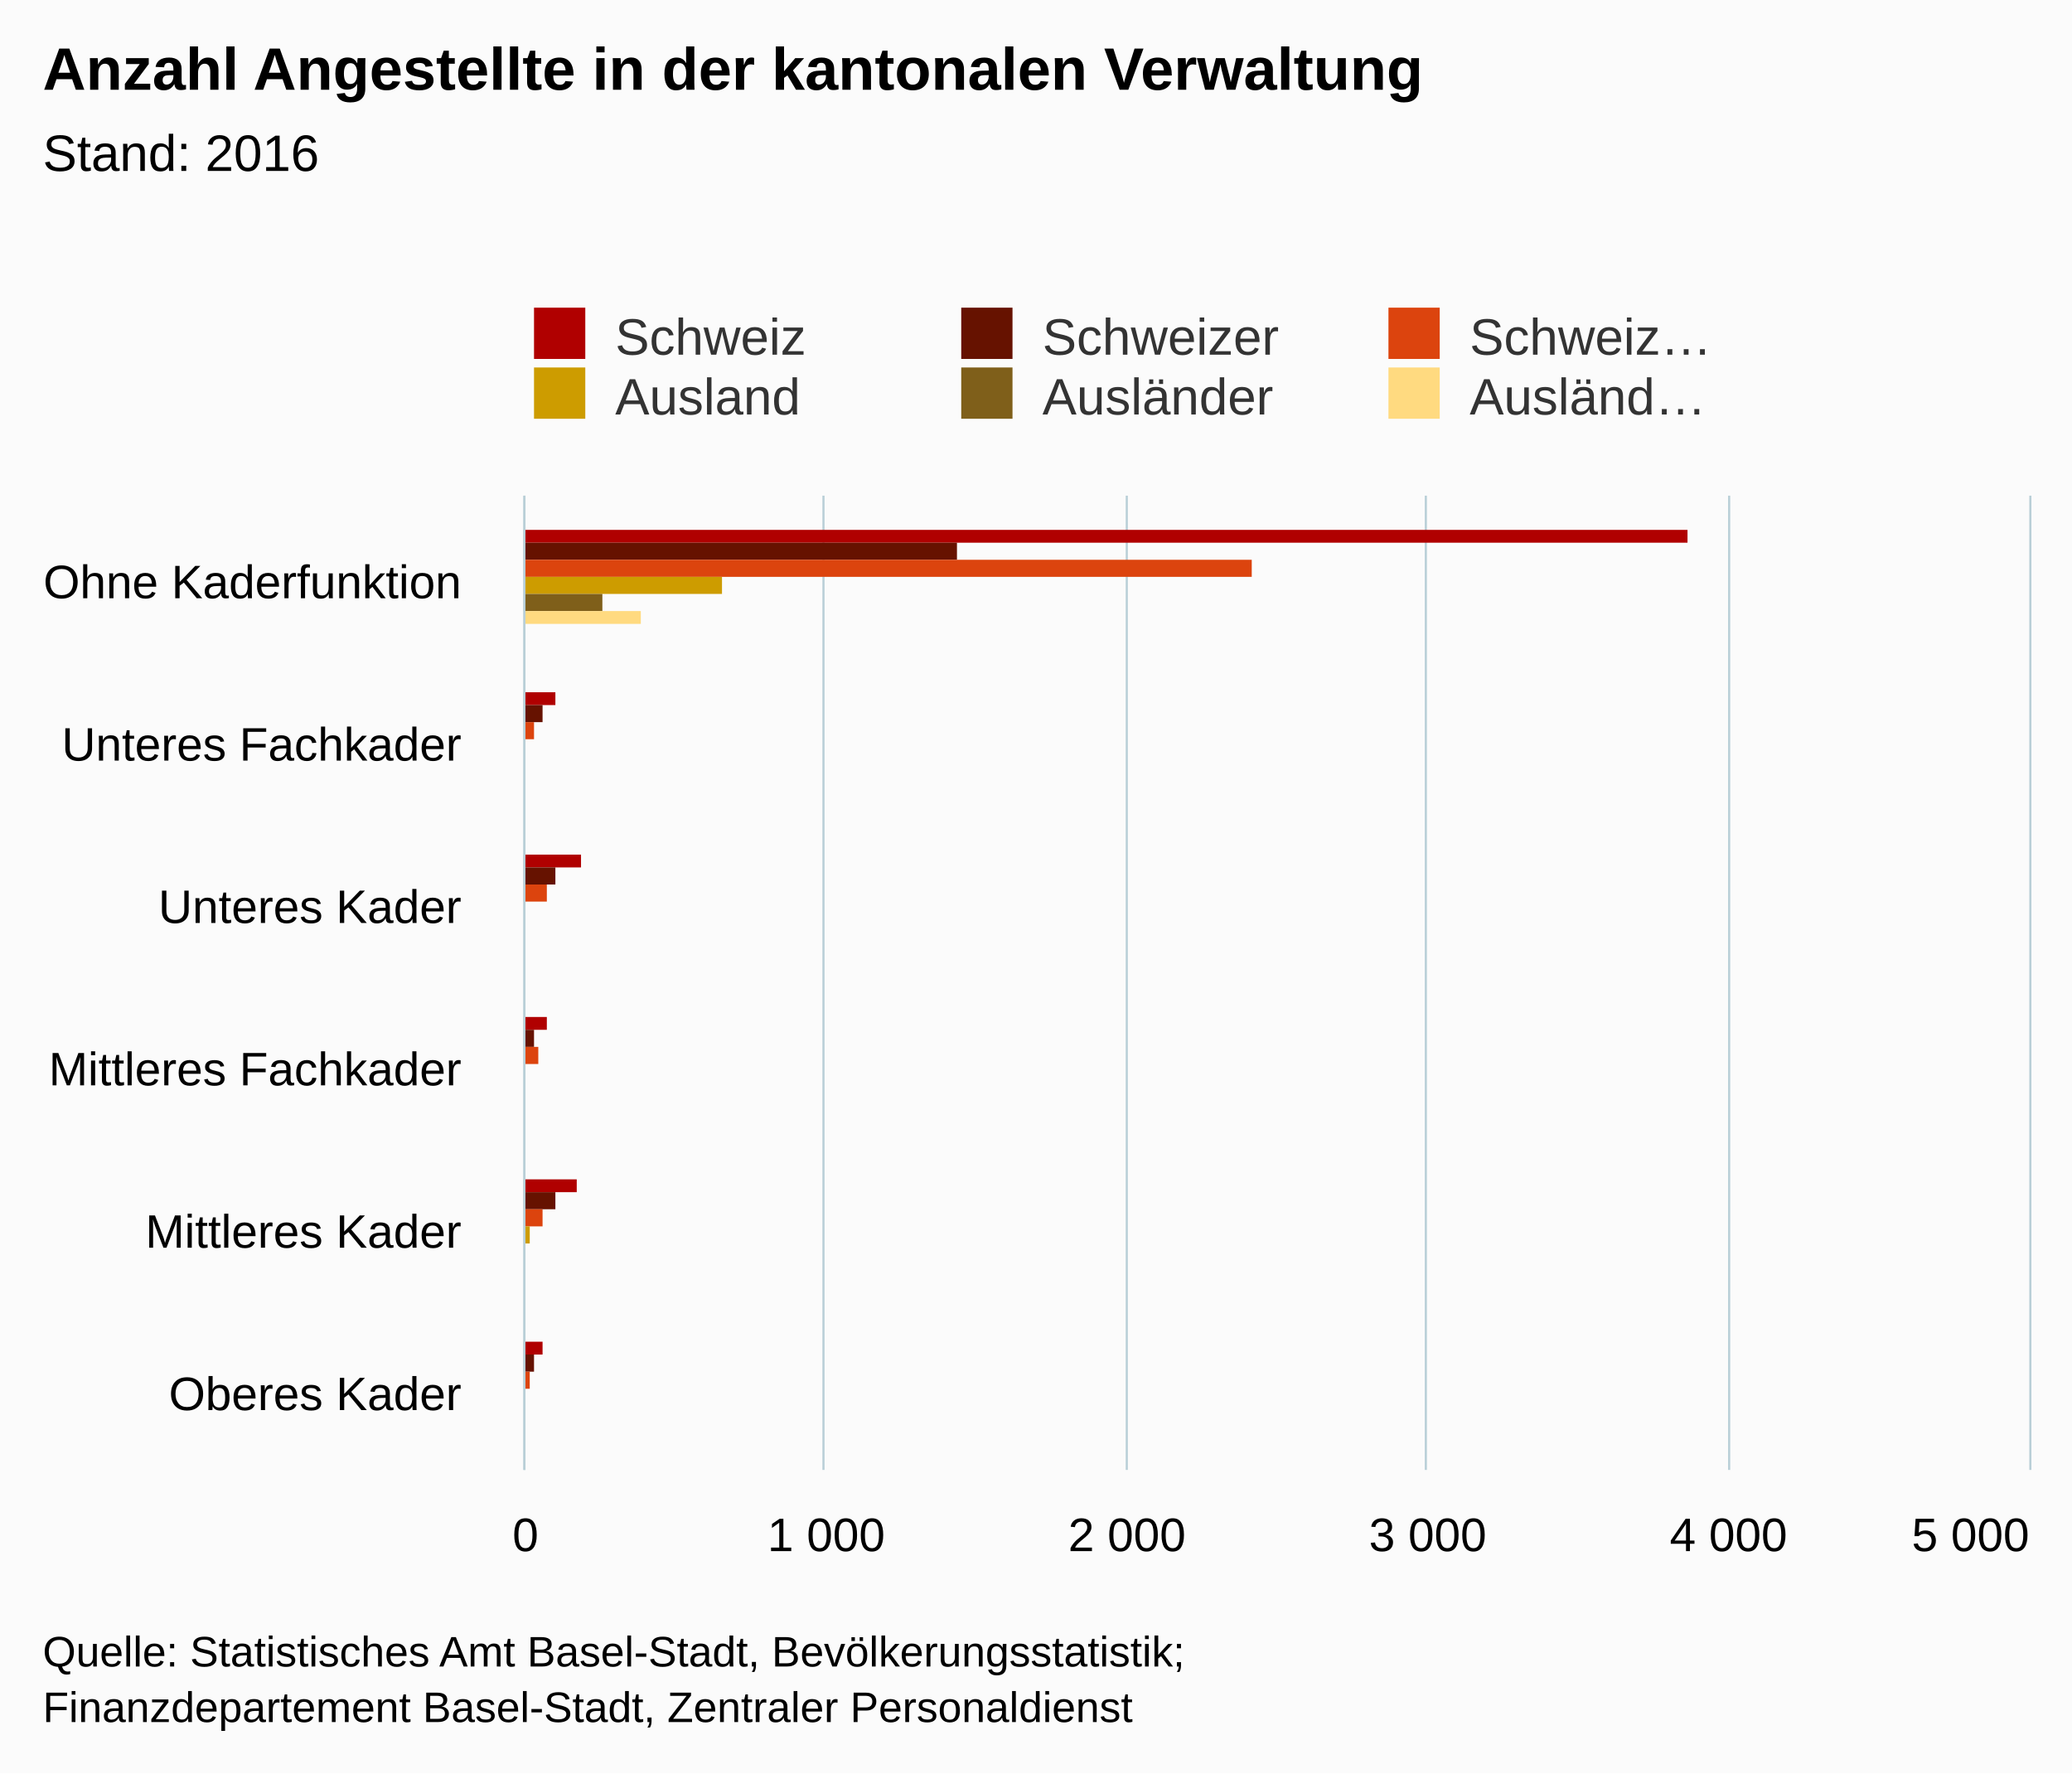
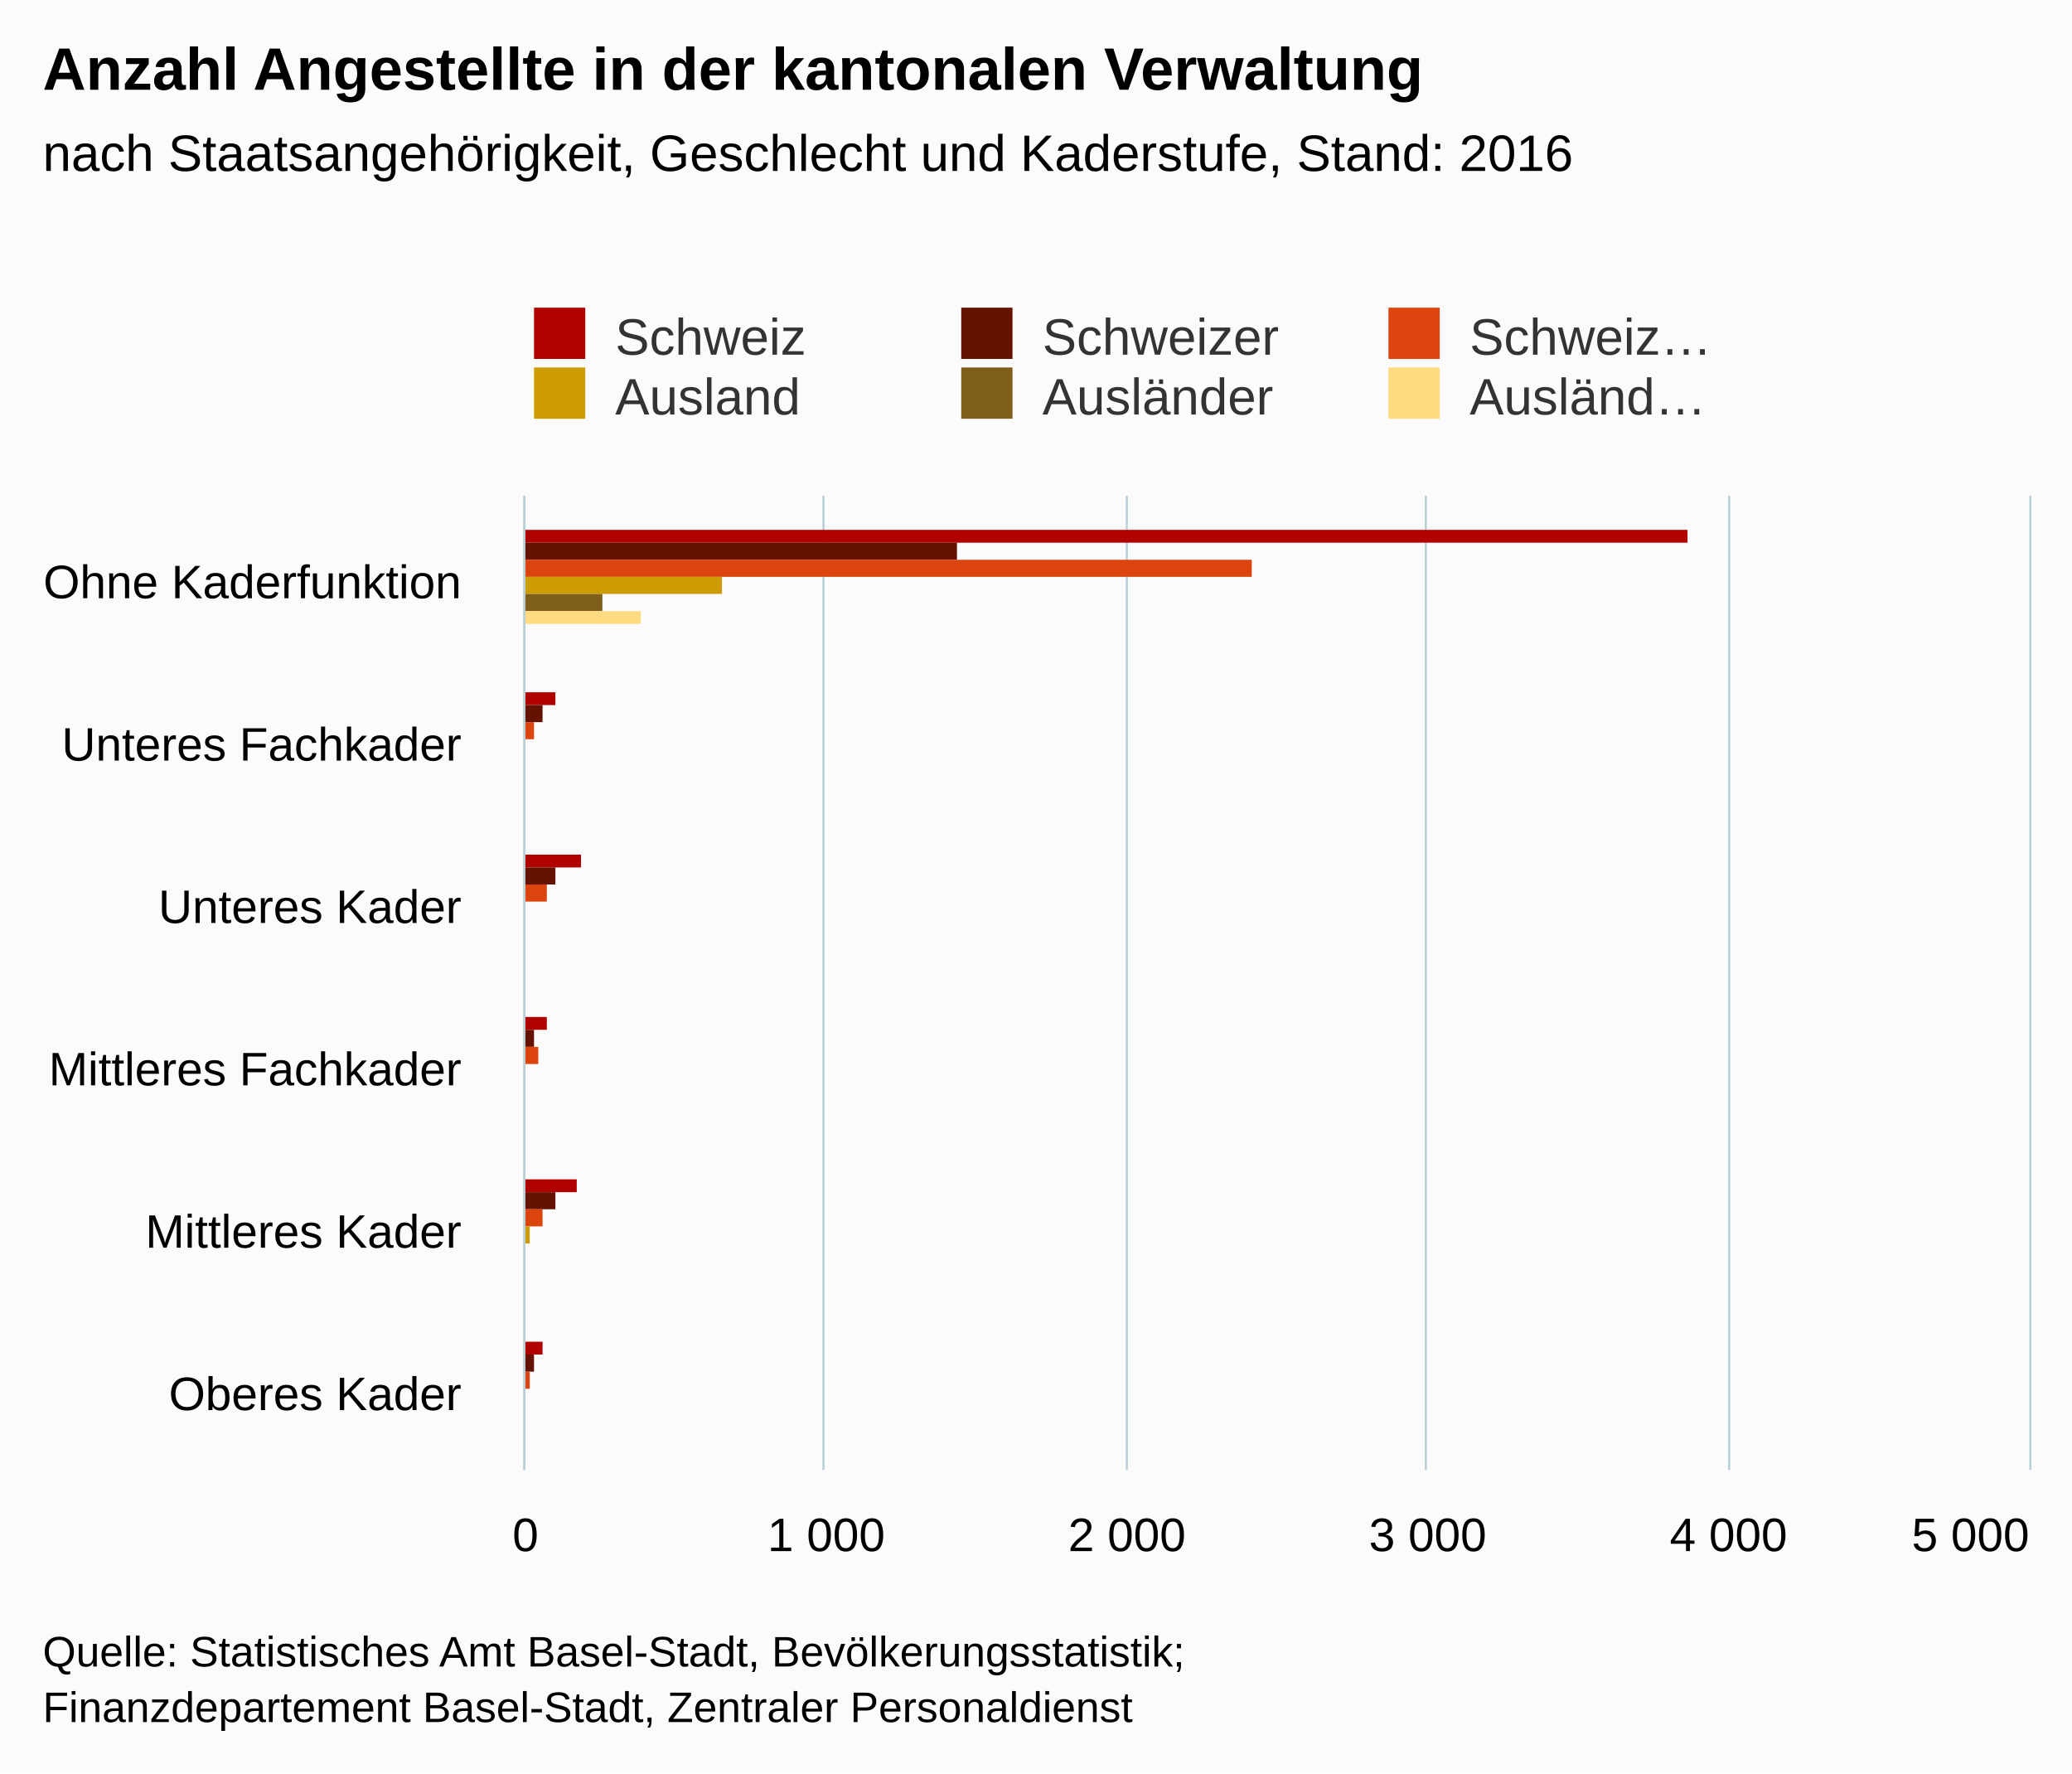
<svg xmlns="http://www.w3.org/2000/svg" version="1.1" class="highcharts-root" style="font-family:arial;font-size:12px;" viewBox="0 0 485 415">
  <defs>
    <clipPath>
      <rect x="0" y="0" width="228" height="352" fill="none" />
    </clipPath>
    <clipPath id="a">
      <rect x="0" y="0" width="228" height="352" fill="none" />
    </clipPath>
  </defs>
  <rect fill="#fbfbfb" class="highcharts-background" x="0" y="0" width="485" height="415" rx="0" ry="0" />
  <rect fill="none" class="highcharts-plot-background" x="123" y="116" width="352" height="228" />
  <g class="highcharts-pane-group" />
  <g class="highcharts-grid highcharts-xaxis-grid ">
    <path fill="none" class="highcharts-grid-line" d="M 123 154.5 L 475 154.5" opacity="1" />
    <path fill="none" class="highcharts-grid-line" d="M 123 192.5 L 475 192.5" opacity="1" />
    <path fill="none" class="highcharts-grid-line" d="M 123 230.5 L 475 230.5" opacity="1" />
    <path fill="none" class="highcharts-grid-line" d="M 123 268.5 L 475 268.5" opacity="1" />
    <path fill="none" class="highcharts-grid-line" d="M 123 306.5 L 475 306.5" opacity="1" />
    <path fill="none" class="highcharts-grid-line" d="M 123 344.5 L 475 344.5" opacity="1" />
    <path fill="none" class="highcharts-grid-line" d="M 123 116.5 L 475 116.5" opacity="1" />
  </g>
  <g class="highcharts-grid highcharts-yaxis-grid ">
    <path fill="none" stroke="#B9CFD7" stroke-width="0.5" class="highcharts-grid-line" d="M 122.75 116 L 122.75 344" opacity="1" />
    <path fill="none" stroke="#B9CFD7" stroke-width="0.5" class="highcharts-grid-line" d="M 192.75 116 L 192.75 344" opacity="1" />
    <path fill="none" stroke="#B9CFD7" stroke-width="0.5" class="highcharts-grid-line" d="M 263.75 116 L 263.75 344" opacity="1" />
    <path fill="none" stroke="#B9CFD7" stroke-width="0.5" class="highcharts-grid-line" d="M 333.75 116 L 333.75 344" opacity="1" />
    <path fill="none" stroke="#B9CFD7" stroke-width="0.5" class="highcharts-grid-line" d="M 404.75 116 L 404.75 344" opacity="1" />
    <path fill="none" stroke="#B9CFD7" stroke-width="0.5" class="highcharts-grid-line" d="M 475.25 116 L 475.25 344" opacity="1" />
  </g>
  <rect fill="none" class="highcharts-plot-border" x="123" y="116" width="352" height="228" />
  <g class="highcharts-axis highcharts-xaxis ">
    <path fill="none" class="highcharts-axis-line" stroke="#B9CFD7" stroke-width="0.5" d="M 122.75 116 L 122.75 344" />
  </g>
  <g class="highcharts-axis highcharts-yaxis ">
    <path fill="none" class="highcharts-axis-line" d="M 123 344 L 475 344" />
  </g>
  <g class="highcharts-series-group">
    <g class="highcharts-series highcharts-series-0 highcharts-column-series highcharts-color-undefined " transform="translate(475,344) rotate(90) scale(-1,1) scale(1 1)" clip-path="url(#a)">
      <rect x="217" y="80" width="3" height="273" fill="#b00000" class="highcharts-point" />
      <rect x="179" y="345" width="3" height="8" fill="#b00000" class="highcharts-point" />
      <rect x="141" y="339" width="3" height="14" fill="#b00000" class="highcharts-point" />
      <rect x="103" y="347" width="3" height="6" fill="#b00000" class="highcharts-point" />
      <rect x="65" y="340" width="3" height="13" fill="#b00000" class="highcharts-point" />
      <rect x="27" y="348" width="3" height="5" fill="#b00000" class="highcharts-point" />
    </g>
    <g class="highcharts-markers highcharts-series-0 highcharts-column-series highcharts-color-undefined " transform="translate(475,344) rotate(90) scale(-1,1) scale(1 1)" clip-path="none" />
    <g class="highcharts-series highcharts-series-1 highcharts-column-series highcharts-color-undefined " transform="translate(475,344) rotate(90) scale(-1,1) scale(1 1)" clip-path="url(#a)">
      <rect x="213" y="251" width="4" height="102" fill="#661200" class="highcharts-point" />
      <rect x="175" y="348" width="4" height="5" fill="#661200" class="highcharts-point" />
      <rect x="137" y="345" width="4" height="8" fill="#661200" class="highcharts-point" />
      <rect x="99" y="350" width="4" height="3" fill="#661200" class="highcharts-point" />
      <rect x="61" y="345" width="4" height="8" fill="#661200" class="highcharts-point" />
      <rect x="23" y="350" width="4" height="3" fill="#661200" class="highcharts-point" />
    </g>
    <g class="highcharts-markers highcharts-series-1 highcharts-column-series highcharts-color-undefined " transform="translate(475,344) rotate(90) scale(-1,1) scale(1 1)" clip-path="none" />
    <g class="highcharts-series highcharts-series-2 highcharts-column-series highcharts-color-undefined " transform="translate(475,344) rotate(90) scale(-1,1) scale(1 1)" clip-path="url(#a)">
      <rect x="209" y="182" width="4" height="171" fill="#dc440e" class="highcharts-point" />
      <rect x="171" y="350" width="4" height="3" fill="#dc440e" class="highcharts-point" />
      <rect x="133" y="347" width="4" height="6" fill="#dc440e" class="highcharts-point" />
      <rect x="95" y="349" width="4" height="4" fill="#dc440e" class="highcharts-point" />
      <rect x="57" y="348" width="4" height="5" fill="#dc440e" class="highcharts-point" />
      <rect x="19" y="351" width="4" height="2" fill="#dc440e" class="highcharts-point" />
    </g>
    <g class="highcharts-markers highcharts-series-2 highcharts-column-series highcharts-color-undefined " transform="translate(475,344) rotate(90) scale(-1,1) scale(1 1)" clip-path="none" />
    <g class="highcharts-series highcharts-series-3 highcharts-column-series highcharts-color-undefined " transform="translate(475,344) rotate(90) scale(-1,1) scale(1 1)" clip-path="url(#a)">
      <rect x="205" y="306" width="4" height="47" fill="#cd9c00" class="highcharts-point" />
      <rect x="167" y="353" width="4" height="0" fill="#cd9c00" class="highcharts-point" />
      <rect x="129" y="352" width="4" height="1" fill="#cd9c00" class="highcharts-point" />
      <rect x="91" y="352" width="4" height="1" fill="#cd9c00" class="highcharts-point" />
      <rect x="53" y="351" width="4" height="2" fill="#cd9c00" class="highcharts-point" />
      <rect x="15" y="353" width="4" height="0" fill="#cd9c00" class="highcharts-point" />
    </g>
    <g class="highcharts-markers highcharts-series-3 highcharts-column-series highcharts-color-undefined " transform="translate(475,344) rotate(90) scale(-1,1) scale(1 1)" clip-path="none" />
    <g class="highcharts-series highcharts-series-4 highcharts-column-series highcharts-color-undefined " transform="translate(475,344) rotate(90) scale(-1,1) scale(1 1)" clip-path="url(#a)">
      <rect x="201" y="334" width="4" height="19" fill="#7f5f1a" class="highcharts-point" />
      <rect x="163" y="353" width="4" height="0" fill="#7f5f1a" class="highcharts-point" />
      <rect x="125" y="352" width="4" height="1" fill="#7f5f1a" class="highcharts-point" />
      <rect x="87" y="353" width="4" height="0" fill="#7f5f1a" class="highcharts-point" />
      <rect x="49" y="352" width="4" height="1" fill="#7f5f1a" class="highcharts-point" />
      <rect x="11" y="353" width="4" height="0" fill="#7f5f1a" class="highcharts-point" />
    </g>
    <g class="highcharts-markers highcharts-series-4 highcharts-column-series highcharts-color-undefined " transform="translate(475,344) rotate(90) scale(-1,1) scale(1 1)" clip-path="none" />
    <g class="highcharts-series highcharts-series-5 highcharts-column-series highcharts-color-undefined " transform="translate(475,344) rotate(90) scale(-1,1) scale(1 1)" clip-path="url(#a)">
      <rect x="198" y="325" width="3" height="28" fill="#ffda80" class="highcharts-point" />
      <rect x="160" y="353" width="3" height="0" fill="#ffda80" class="highcharts-point" />
      <rect x="122" y="353" width="3" height="0" fill="#ffda80" class="highcharts-point" />
      <rect x="84" y="353" width="3" height="0" fill="#ffda80" class="highcharts-point" />
      <rect x="46" y="352" width="3" height="1" fill="#ffda80" class="highcharts-point" />
      <rect x="8" y="353" width="3" height="0" fill="#ffda80" class="highcharts-point" />
    </g>
    <g class="highcharts-markers highcharts-series-5 highcharts-column-series highcharts-color-undefined " transform="translate(475,344) rotate(90) scale(-1,1) scale(1 1)" clip-path="none" />
  </g>
  <text x="10" text-anchor="start" class="highcharts-title" style="color:#000000;font-size:14px;font-weight:bold;fill:#000000;" y="21">
    <tspan>Anzahl Angestellte in der kantonalen Verwaltung</tspan>
  </text>
  <text x="10" text-anchor="start" class="highcharts-subtitle" style="color:#000000;font-size:12px;font-weight:normal;font-family:arial;fill:#000000;" y="40">
-     <tspan>Stand: 2016</tspan>
+     <tspan>nach Staatsangehörigkeit, Geschlecht und Kaderstufe, Stand: 2016</tspan>
  </text>
  <g class="highcharts-legend" transform="translate(115,65)">
    <rect fill="none" class="highcharts-legend-box" rx="0" ry="0" x="0" y="0" width="296" height="39" visibility="visible" />
    <g>
      <g>
        <g class="highcharts-legend-item highcharts-column-series highcharts-color-undefined highcharts-series-0" transform="translate(8,3)">
          <text x="21" style="color:#333333;font-size:12px;font-weight:normal;cursor:pointer;fill:#333333;" text-anchor="start" y="15">
            <tspan>Schweiz</tspan>
          </text>
          <rect x="2" y="4" width="12" height="12" fill="#b00000" class="highcharts-point" />
        </g>
        <g class="highcharts-legend-item highcharts-column-series highcharts-color-undefined highcharts-series-1" transform="translate(108,3)">
          <text x="21" y="15" style="color:#333333;font-size:12px;font-weight:normal;cursor:pointer;fill:#333333;" text-anchor="start">
            <tspan>Schweizer</tspan>
          </text>
          <rect x="2" y="4" width="12" height="12" fill="#661200" class="highcharts-point" />
        </g>
        <g class="highcharts-legend-item highcharts-column-series highcharts-color-undefined highcharts-series-2" transform="translate(208,3)">
          <text x="21" y="15" style="color:#333333;font-size:12px;font-weight:normal;cursor:pointer;fill:#333333;" text-anchor="start">
            <tspan>Schweiz…</tspan>
          </text>
          <rect x="2" y="4" width="12" height="12" fill="#dc440e" class="highcharts-point" />
        </g>
        <g class="highcharts-legend-item highcharts-column-series highcharts-color-undefined highcharts-series-3" transform="translate(8,17)">
          <text x="21" y="15" style="color:#333333;font-size:12px;font-weight:normal;cursor:pointer;fill:#333333;" text-anchor="start">
            <tspan>Ausland</tspan>
          </text>
          <rect x="2" y="4" width="12" height="12" fill="#cd9c00" class="highcharts-point" />
        </g>
        <g class="highcharts-legend-item highcharts-column-series highcharts-color-undefined highcharts-series-4" transform="translate(108,17)">
          <text x="21" y="15" style="color:#333333;font-size:12px;font-weight:normal;cursor:pointer;fill:#333333;" text-anchor="start">
            <tspan>Ausländer</tspan>
          </text>
          <rect x="2" y="4" width="12" height="12" fill="#7f5f1a" class="highcharts-point" />
        </g>
        <g class="highcharts-legend-item highcharts-column-series highcharts-color-undefined highcharts-series-5" transform="translate(208,17)">
          <text x="21" y="15" style="color:#333333;font-size:12px;font-weight:normal;cursor:pointer;fill:#333333;" text-anchor="start">
            <tspan>Ausländ…</tspan>
          </text>
          <rect x="2" y="4" width="12" height="12" fill="#ffda80" class="highcharts-point" />
        </g>
      </g>
    </g>
  </g>
  <g class="highcharts-axis-labels highcharts-xaxis-labels ">
    <text x="108" style="color:#000000;cursor:default;font-size:11px;fill:#000000;" text-anchor="end" transform="translate(0,0)" y="140" opacity="1">
      <tspan>Ohne Kaderfunktion</tspan>
    </text>
    <text x="108" style="color:#000000;cursor:default;font-size:11px;fill:#000000;" text-anchor="end" transform="translate(0,0)" y="178" opacity="1">
      <tspan>Unteres Fachkader</tspan>
    </text>
    <text x="108" style="color:#000000;cursor:default;font-size:11px;fill:#000000;" text-anchor="end" transform="translate(0,0)" y="216" opacity="1">
      <tspan>Unteres Kader</tspan>
    </text>
    <text x="108" style="color:#000000;cursor:default;font-size:11px;fill:#000000;" text-anchor="end" transform="translate(0,0)" y="254" opacity="1">
      <tspan>Mittleres Fachkader</tspan>
    </text>
    <text x="108" style="color:#000000;cursor:default;font-size:11px;fill:#000000;" text-anchor="end" transform="translate(0,0)" y="292" opacity="1">
      <tspan>Mittleres Kader</tspan>
    </text>
    <text x="108" style="color:#000000;cursor:default;font-size:11px;fill:#000000;" text-anchor="end" transform="translate(0,0)" y="330" opacity="1">
      <tspan>Oberes Kader</tspan>
    </text>
  </g>
  <g class="highcharts-axis-labels highcharts-yaxis-labels ">
    <text x="123" style="color:#000000;cursor:default;font-size:11px;fill:#000000;" text-anchor="middle" transform="translate(0,0)" y="363" opacity="1">
      <tspan>0</tspan>
    </text>
    <text x="193.4" style="color:#000000;cursor:default;font-size:11px;fill:#000000;" text-anchor="middle" transform="translate(0,0)" y="363" opacity="1">
      <tspan>1 000</tspan>
    </text>
    <text x="263.8" style="color:#000000;cursor:default;font-size:11px;fill:#000000;" text-anchor="middle" transform="translate(0,0)" y="363" opacity="1">
      <tspan>2 000</tspan>
    </text>
    <text x="334.2" style="color:#000000;cursor:default;font-size:11px;fill:#000000;" text-anchor="middle" transform="translate(0,0)" y="363" opacity="1">
      <tspan>3 000</tspan>
    </text>
    <text x="404.6" style="color:#000000;cursor:default;font-size:11px;fill:#000000;" text-anchor="middle" transform="translate(0,0)" y="363" opacity="1">
      <tspan>4 000</tspan>
    </text>
    <text x="461.25" style="color:#000000;cursor:default;font-size:11px;fill:#000000;" text-anchor="middle" transform="translate(0,0)" y="363" opacity="1">
      <tspan>5 000</tspan>
    </text>
  </g>
  <text x="10" class="highcharts-credits" text-anchor="start" style="cursor:default;color:#000000;font-size:10px;fill:#000000;" y="390">
    <tspan>Quelle: Statistisches Amt Basel-Stadt, Bevölkerungsstatistik;</tspan>
    <tspan x="10" dy="13">Finanzdepartement Basel-Stadt, Zentraler Personaldienst</tspan>
  </text>
</svg>
